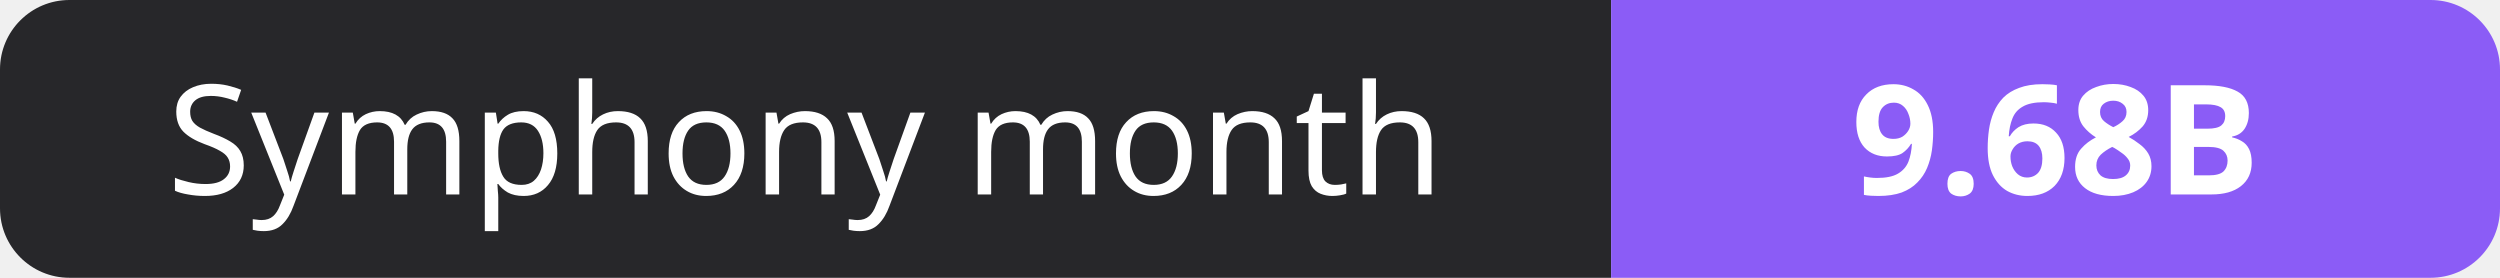
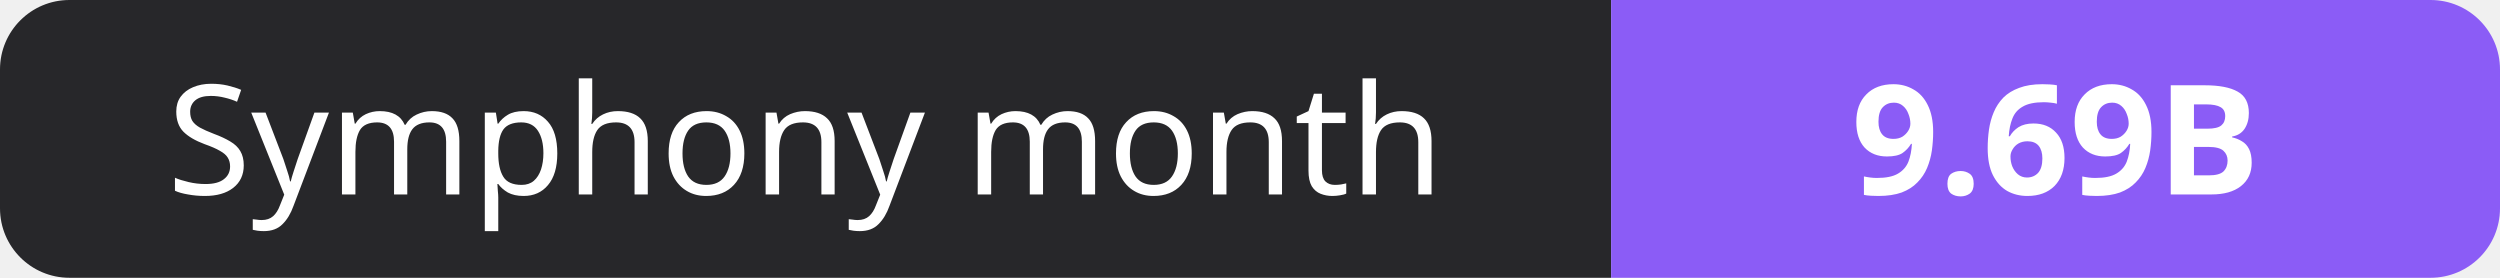
- <svg xmlns="http://www.w3.org/2000/svg" width="180" height="20" role="img" aria-label="Symphony month: 9.68B">
+ <svg xmlns="http://www.w3.org/2000/svg" width="180" height="20" role="img" aria-label="Symphony month: 9.69B">
  <clipPath id="r">
    <rect width="180" height="20" rx="5" fill="#fff" />
  </clipPath>
  <g clip-path="url(#r)">
    <rect width="116" height="20" fill="#27272a" />
    <rect x="116" width="64" height="20" fill="#8b5cf6" />
  </g>
  <g fill="#fff" text-anchor="middle" font-family="Verdana,Geneva,sans-serif" font-size="11">
    <text x="58.0" y="14">Symphony month</text>
-     <text x="148.0" y="14" font-weight="700">9.68B</text>
+     <text x="148.0" y="14" font-weight="700">9.69B</text>
  </g>
</svg>
